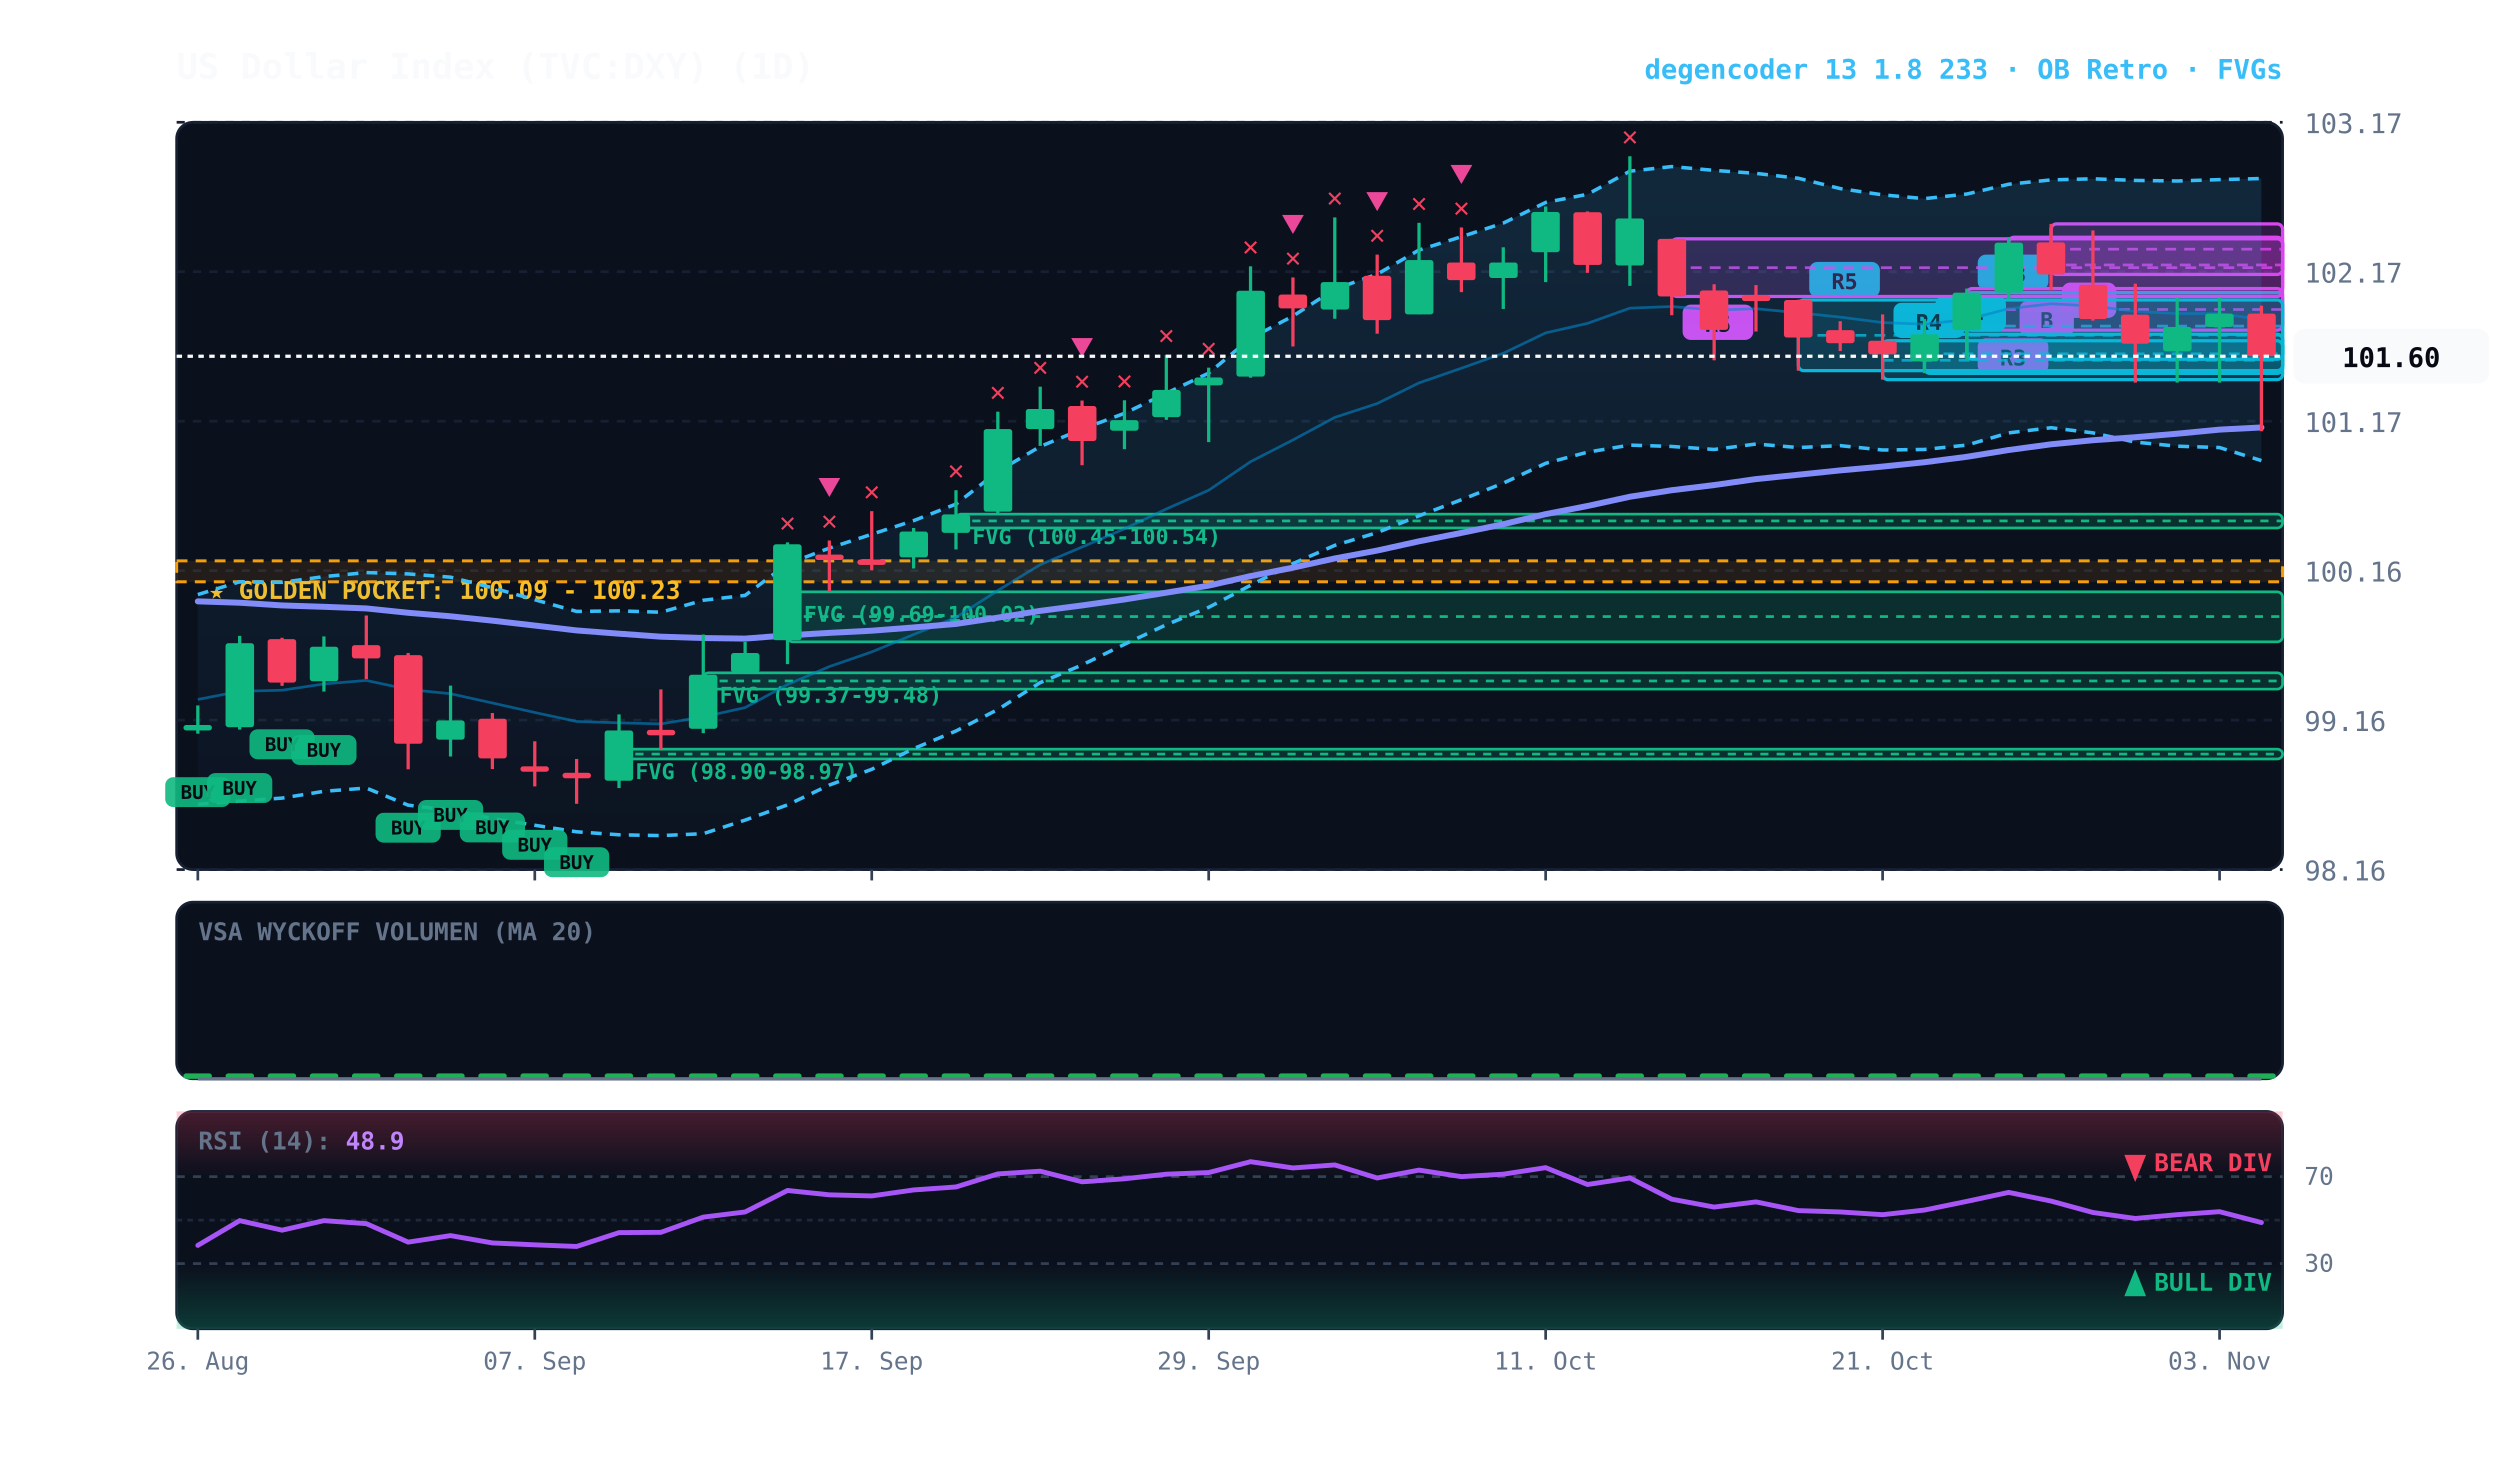
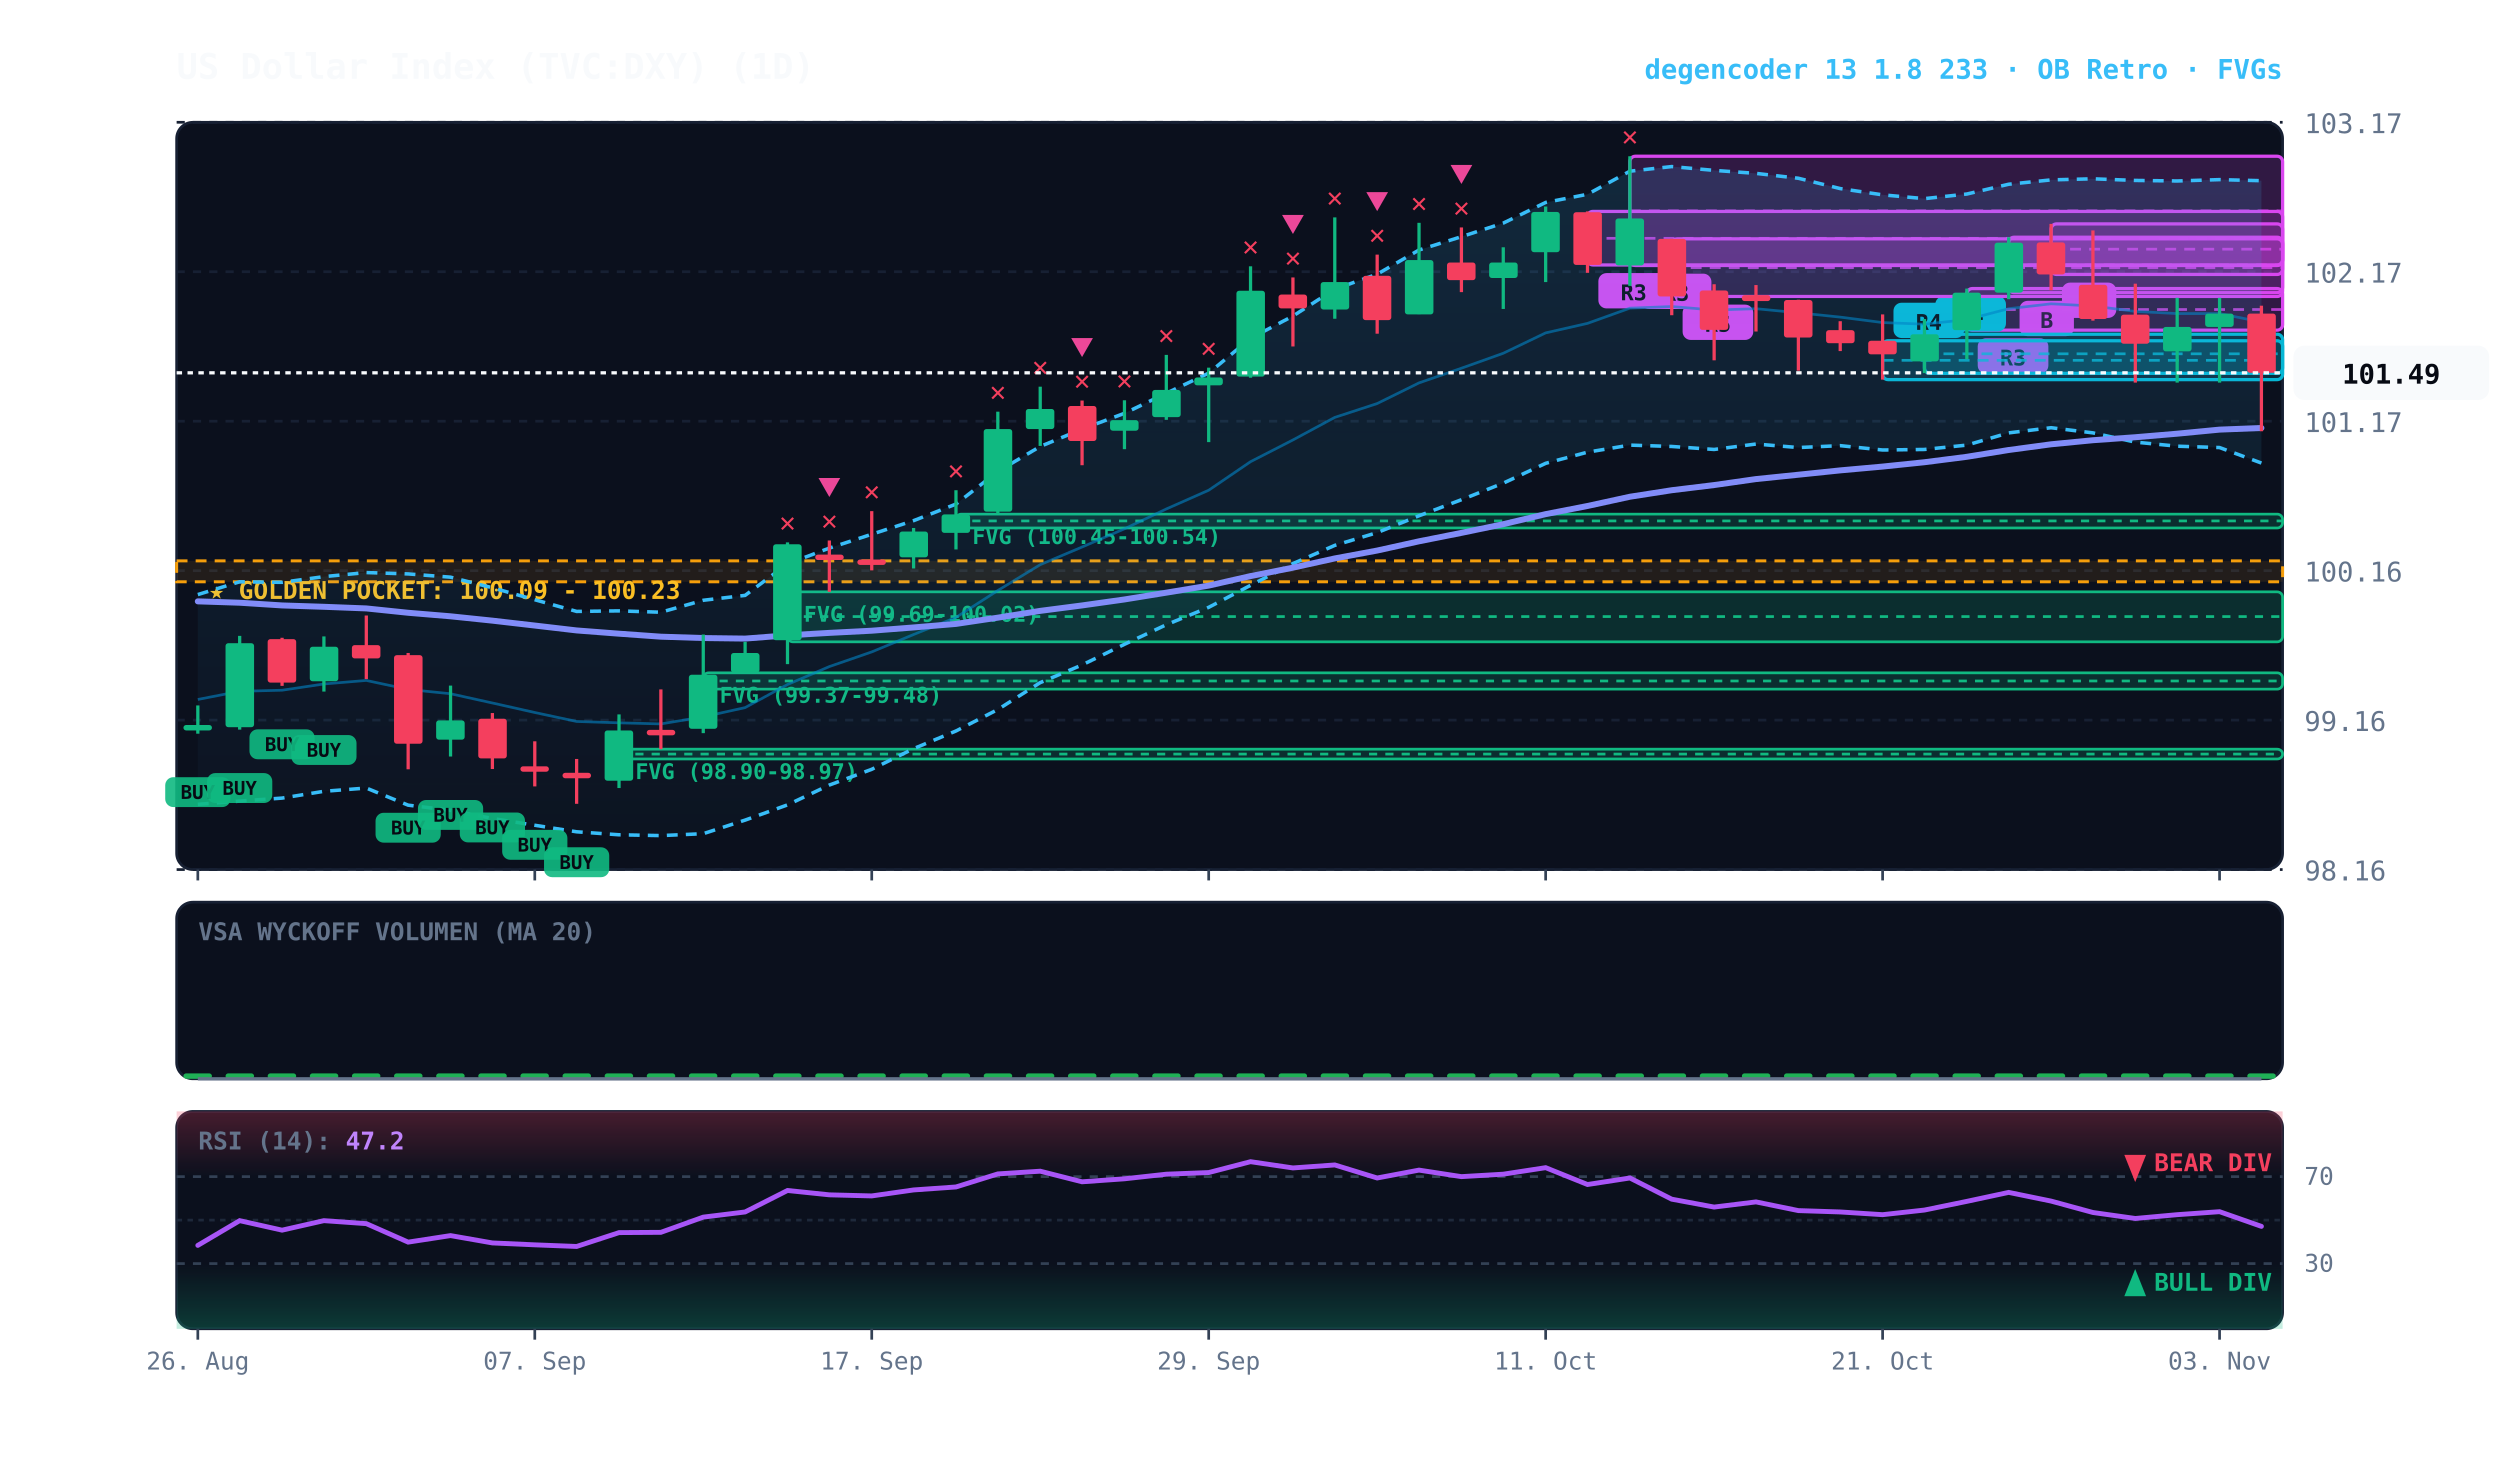
<svg xmlns="http://www.w3.org/2000/svg" viewBox="0 0 920 540" width="100%" height="100%" style="background:#070a13; font-family:'JetBrains Mono', monospace;">
  <defs>
    <linearGradient id="cloud-grad" x1="0%" y1="0%" x2="0%" y2="100%">
      <stop offset="0%" stop-color="#38bdf8" stop-opacity="0.14" />
      <stop offset="100%" stop-color="#38bdf8" stop-opacity="0.02" />
    </linearGradient>
    <linearGradient id="rsi-overbought" x1="0%" y1="0%" x2="0%" y2="100%">
      <stop offset="0%" stop-color="#f43f5e" stop-opacity="0.25" />
      <stop offset="100%" stop-color="#f43f5e" stop-opacity="0.0" />
    </linearGradient>
    <linearGradient id="rsi-oversold" x1="0%" y1="0%" x2="0%" y2="100%">
      <stop offset="0%" stop-color="#10b981" stop-opacity="0.0" />
      <stop offset="100%" stop-color="#10b981" stop-opacity="0.25" />
    </linearGradient>
  </defs>
  <rect x="65" y="45" width="775" height="275" fill="#0b101d" rx="6" stroke="#172033" stroke-width="1" />
  <rect x="65" y="332" width="775" height="65" fill="#0b101d" rx="6" stroke="#172033" stroke-width="1" />
  <rect x="65" y="409" width="775" height="80" fill="#0b101d" rx="6" stroke="#172033" stroke-width="1" />
  <line x1="65" y1="320.0" x2="840" y2="320.0" stroke="#172033" stroke-dasharray="3,3" stroke-width="1" />
  <text x="848" y="324.0" fill="#64748b" font-size="10" text-anchor="start">98.16</text>
  <line x1="65" y1="265.0" x2="840" y2="265.0" stroke="#172033" stroke-dasharray="3,3" stroke-width="1" />
  <text x="848" y="269.0" fill="#64748b" font-size="10" text-anchor="start">99.16</text>
  <line x1="65" y1="210.0" x2="840" y2="210.0" stroke="#172033" stroke-dasharray="3,3" stroke-width="1" />
  <text x="848" y="214.0" fill="#64748b" font-size="10" text-anchor="start">100.16</text>
  <line x1="65" y1="155.0" x2="840" y2="155.0" stroke="#172033" stroke-dasharray="3,3" stroke-width="1" />
  <text x="848" y="159.0" fill="#64748b" font-size="10" text-anchor="start">101.17</text>
  <line x1="65" y1="100.0" x2="840" y2="100.0" stroke="#172033" stroke-dasharray="3,3" stroke-width="1" />
  <text x="848" y="104.0" fill="#64748b" font-size="10" text-anchor="start">102.17</text>
  <line x1="65" y1="45.0" x2="840" y2="45.0" stroke="#172033" stroke-dasharray="3,3" stroke-width="1" />
  <text x="848" y="49.0" fill="#64748b" font-size="10" text-anchor="start">103.17</text>
  <rect x="65" y="206.4" width="775" height="7.7" fill="rgba(245, 158, 11, 0.10)" stroke="#f59e0b" stroke-dasharray="4,3" stroke-width="1.1" />
  <text x="77" y="220.4" fill="#fbbf24" font-size="9" font-weight="bold">★ GOLDEN POCKET: 100.09 - 100.23</text>
  <rect x="351.8" y="189.2" width="488.2" height="5.1" fill="rgba(16, 185, 129, 0.18)" stroke="#10b981" stroke-width="1" rx="2" />
  <line x1="351.8" y1="191.7" x2="840" y2="191.7" stroke="#10b981" stroke-dasharray="3,3" stroke-width="1" />
  <text x="357.8" y="200.2" fill="#10b981" font-size="8" font-weight="bold">FVG (100.45-100.54)</text>
  <rect x="289.8" y="217.8" width="550.2" height="18.4" fill="rgba(16, 185, 129, 0.18)" stroke="#10b981" stroke-width="1" rx="2" />
  <line x1="289.8" y1="226.9" x2="840" y2="226.9" stroke="#10b981" stroke-dasharray="3,3" stroke-width="1" />
  <text x="295.8" y="228.8" fill="#10b981" font-size="8" font-weight="bold">FVG (99.69-100.02)</text>
  <rect x="258.8" y="247.6" width="581.2" height="6.0" fill="rgba(16, 185, 129, 0.18)" stroke="#10b981" stroke-width="1" rx="2" />
  <line x1="258.8" y1="250.6" x2="840" y2="250.6" stroke="#10b981" stroke-dasharray="3,3" stroke-width="1" />
  <text x="264.8" y="258.6" fill="#10b981" font-size="8" font-weight="bold">FVG (99.37-99.48)</text>
  <rect x="227.8" y="275.7" width="612.2" height="3.6" fill="rgba(16, 185, 129, 0.18)" stroke="#10b981" stroke-width="1" rx="2" />
  <line x1="227.8" y1="277.5" x2="840" y2="277.5" stroke="#10b981" stroke-dasharray="3,3" stroke-width="1" />
  <text x="233.8" y="286.7" fill="#10b981" font-size="8" font-weight="bold">FVG (98.90-98.97)</text>
  <rect x="754.8" y="82.4" width="85.2" height="18.6" fill="rgba(217, 70, 239, 0.18)" stroke="#d946ef" stroke-width="1.2" rx="2" />
  <line x1="754.8" y1="91.7" x2="840" y2="91.7" stroke="#d946ef" stroke-dasharray="4,3" stroke-width="1.0" opacity="0.8" />
  <rect x="758.8" y="104.0" width="20" height="13" fill="#d946ef" rx="3" />
  <text x="768.8" y="114.0" fill="#070a13" font-size="8" font-weight="bold" text-anchor="middle">A</text>
  <rect x="739.2" y="87.3" width="100.8" height="20.4" fill="rgba(217, 70, 239, 0.18)" stroke="#d946ef" stroke-width="1.2" rx="2" />
  <line x1="739.2" y1="97.5" x2="840" y2="97.5" stroke="#d946ef" stroke-dasharray="4,3" stroke-width="1.0" opacity="0.8" />
  <rect x="743.2" y="110.7" width="20" height="13" fill="#d946ef" rx="3" />
  <text x="753.2" y="120.7" fill="#070a13" font-size="8" font-weight="bold" text-anchor="middle">B</text>
-   <rect x="723.8" y="107.7" width="116.2" height="24.5" fill="rgba(6, 182, 212, 0.18)" stroke="#06b6d4" stroke-width="1.2" rx="2" />
-   <line x1="723.8" y1="120.0" x2="840" y2="120.0" stroke="#06b6d4" stroke-dasharray="4,3" stroke-width="1.0" opacity="0.8" />
-   <rect x="727.8" y="93.7" width="26" height="13" fill="#06b6d4" rx="3" />
-   <text x="740.8" y="103.7" fill="#070a13" font-size="8" font-weight="bold" text-anchor="middle">R3</text>
  <rect x="723.8" y="106.2" width="116.2" height="15.3" fill="rgba(217, 70, 239, 0.18)" stroke="#d946ef" stroke-width="1.2" rx="2" />
  <line x1="723.8" y1="113.9" x2="840" y2="113.9" stroke="#d946ef" stroke-dasharray="4,3" stroke-width="1.0" opacity="0.8" />
  <rect x="727.8" y="124.5" width="26" height="13" fill="#d946ef" rx="3" />
  <text x="740.8" y="134.5" fill="#070a13" font-size="8" font-weight="bold" text-anchor="middle">R3</text>
  <rect x="708.2" y="123.0" width="131.8" height="14.4" fill="rgba(6, 182, 212, 0.18)" stroke="#06b6d4" stroke-width="1.2" rx="2" />
  <line x1="708.2" y1="130.2" x2="840" y2="130.2" stroke="#06b6d4" stroke-dasharray="4,3" stroke-width="1.0" opacity="0.8" />
  <rect x="712.2" y="109.0" width="26" height="13" fill="#06b6d4" rx="3" />
  <text x="725.2" y="119.0" fill="#070a13" font-size="8" font-weight="bold" text-anchor="middle">R4</text>
  <rect x="692.8" y="125.4" width="147.2" height="14.3" fill="rgba(6, 182, 212, 0.18)" stroke="#06b6d4" stroke-width="1.2" rx="2" />
  <line x1="692.8" y1="132.6" x2="840" y2="132.6" stroke="#06b6d4" stroke-dasharray="4,3" stroke-width="1.0" opacity="0.8" />
  <rect x="696.8" y="111.4" width="26" height="13" fill="#06b6d4" rx="3" />
  <text x="709.8" y="121.4" fill="#070a13" font-size="8" font-weight="bold" text-anchor="middle">R4</text>
-   <rect x="661.8" y="110.4" width="178.2" height="26.0" fill="rgba(6, 182, 212, 0.18)" stroke="#06b6d4" stroke-width="1.2" rx="2" />
-   <line x1="661.8" y1="123.4" x2="840" y2="123.4" stroke="#06b6d4" stroke-dasharray="4,3" stroke-width="1.0" opacity="0.8" />
-   <rect x="665.8" y="96.4" width="26" height="13" fill="#06b6d4" rx="3" />
-   <text x="678.8" y="106.4" fill="#070a13" font-size="8" font-weight="bold" text-anchor="middle">R5</text>
  <rect x="615.2" y="87.9" width="224.8" height="21.2" fill="rgba(217, 70, 239, 0.18)" stroke="#d946ef" stroke-width="1.2" rx="2" />
  <line x1="615.2" y1="98.5" x2="840" y2="98.5" stroke="#d946ef" stroke-dasharray="4,3" stroke-width="1.0" opacity="0.8" />
  <rect x="619.2" y="112.1" width="26" height="13" fill="#d946ef" rx="3" />
  <text x="632.2" y="122.1" fill="#070a13" font-size="8" font-weight="bold" text-anchor="middle">R5</text>
-   <polygon points="72.8,218.8 88.2,214.1 103.8,214.3 119.2,212.2 134.8,210.7 150.2,211.2 165.8,212.4 181.2,216.3 196.8,220.7 212.2,225.0 227.8,224.8 243.2,225.3 258.8,220.9 274.2,219.1 289.8,207.5 305.2,201.7 320.8,196.6 336.2,191.6 351.8,185.5 367.2,173.5 382.8,164.3 398.2,157.9 413.8,152.1 429.2,144.7 444.8,137.3 460.2,124.5 475.8,116.3 491.2,106.4 506.8,100.9 522.2,92.0 537.8,87.1 553.2,82.1 568.8,74.5 584.2,71.5 599.8,63.0 615.2,61.3 630.8,62.7 646.2,63.8 661.8,65.6 677.2,69.4 692.8,71.7 708.2,73.1 723.8,71.4 739.2,67.8 754.8,66.2 770.2,65.8 785.8,66.4 801.2,66.6 816.8,66.1 832.2,65.7 832.2,169.5 816.8,164.7 801.2,164.2 785.8,162.7 770.2,159.3 754.8,157.4 739.2,159.3 723.8,163.8 708.2,165.4 692.8,165.6 677.2,164.0 661.8,164.7 646.2,163.4 630.8,165.4 615.2,164.3 599.8,163.8 584.2,166.4 568.8,170.5 553.2,177.8 537.8,183.9 522.2,189.8 506.8,196.0 491.2,200.7 475.8,207.4 460.2,215.4 444.8,223.5 429.2,229.9 413.8,237.1 398.2,244.7 382.8,251.2 367.2,261.1 351.8,269.0 336.2,275.5 320.8,283.1 305.2,288.9 289.8,296.2 274.2,301.8 258.8,306.8 243.2,307.5 227.8,307.2 212.2,306.1 196.8,303.7 181.2,301.2 165.8,298.2 150.2,296.3 134.8,290.0 119.2,291.2 103.8,293.7 88.2,294.8 72.8,296.0" fill="url(#cloud-grad)" />
-   <polyline points="72.8,218.8 88.2,214.1 103.8,214.3 119.2,212.2 134.8,210.7 150.2,211.2 165.8,212.4 181.2,216.3 196.8,220.7 212.2,225.0 227.8,224.8 243.2,225.3 258.8,220.9 274.2,219.1 289.8,207.5 305.2,201.7 320.8,196.6 336.2,191.6 351.8,185.5 367.2,173.5 382.8,164.3 398.2,157.9 413.8,152.1 429.2,144.7 444.8,137.3 460.2,124.5 475.8,116.3 491.2,106.4 506.8,100.9 522.2,92.0 537.8,87.1 553.2,82.1 568.8,74.5 584.2,71.5 599.8,63.0 615.2,61.3 630.8,62.7 646.2,63.8 661.8,65.6 677.2,69.4 692.8,71.7 708.2,73.1 723.8,71.4 739.2,67.8 754.8,66.2 770.2,65.8 785.8,66.4 801.2,66.6 816.8,66.1 832.2,65.7" fill="none" stroke="#38bdf8" stroke-width="1.3" stroke-dasharray="4,3" />
-   <polyline points="72.8,296.0 88.2,294.8 103.8,293.7 119.2,291.2 134.8,290.0 150.2,296.3 165.8,298.2 181.2,301.2 196.8,303.7 212.2,306.1 227.8,307.2 243.2,307.5 258.8,306.8 274.2,301.8 289.8,296.2 305.2,288.9 320.8,283.1 336.2,275.5 351.8,269.0 367.2,261.1 382.8,251.2 398.2,244.7 413.8,237.1 429.2,229.9 444.8,223.5 460.2,215.4 475.8,207.4 491.2,200.7 506.8,196.0 522.2,189.8 537.8,183.9 553.2,177.8 568.8,170.5 584.2,166.4 599.8,163.8 615.2,164.3 630.8,165.4 646.2,163.4 661.8,164.7 677.2,164.0 692.8,165.6 708.2,165.4 723.8,163.8 739.2,159.3 754.8,157.4 770.2,159.3 785.8,162.7 801.2,164.2 816.8,164.7 832.2,169.5" fill="none" stroke="#38bdf8" stroke-width="1.3" stroke-dasharray="4,3" />
-   <polyline points="72.8,257.4 88.2,254.4 103.8,254.0 119.2,251.7 134.8,250.4 150.2,253.7 165.8,255.3 181.2,258.7 196.8,262.2 212.2,265.5 227.8,266.0 243.2,266.4 258.8,263.8 274.2,260.4 289.8,251.9 305.2,245.3 320.8,239.9 336.2,233.5 351.8,227.2 367.2,217.3 382.8,207.8 398.2,201.3 413.8,194.6 429.2,187.3 444.8,180.4 460.2,169.9 475.8,161.9 491.2,153.6 506.8,148.5 522.2,140.9 537.8,135.5 553.2,130.0 568.8,122.5 584.2,119.0 599.8,113.4 615.2,112.8 630.8,114.1 646.2,113.6 661.8,115.1 677.2,116.7 692.8,118.7 708.2,119.3 723.8,117.6 739.2,113.6 754.8,111.8 770.2,112.6 785.8,114.6 801.2,115.4 816.8,115.4 832.2,117.6" fill="none" stroke="#0284c7" stroke-width="1.0" stroke-opacity="0.6" />
-   <polyline points="72.8,221.3 88.2,221.8 103.8,222.8 119.2,223.3 134.8,223.9 150.2,225.5 165.8,226.8 181.2,228.4 196.8,230.2 212.2,232.0 227.8,233.2 243.2,234.3 258.8,234.8 274.2,235.0 289.8,233.8 305.2,232.9 320.8,232.1 336.2,230.9 351.8,229.6 367.2,227.3 382.8,224.8 398.2,222.8 413.8,220.6 429.2,218.1 444.8,215.5 460.2,212.0 475.8,208.9 491.2,205.5 506.8,202.6 522.2,199.2 537.8,196.1 553.2,192.9 568.8,189.2 584.2,186.2 599.8,182.8 615.2,180.4 630.8,178.5 646.2,176.3 661.8,174.7 677.2,173.1 692.8,171.7 708.2,170.1 723.8,168.1 739.2,165.6 754.8,163.5 770.2,162.0 785.8,160.9 801.2,159.6 816.8,158.1 832.2,157.3" fill="none" stroke="#818cf8" stroke-width="2.2" stroke-linecap="round" />
+   <rect x="599.8" y="57.5" width="240.2" height="40.2" fill="rgba(217, 70, 239, 0.18)" stroke="#d946ef" stroke-width="1.2" rx="2" />
+   <line x1="599.8" y1="77.6" x2="840" y2="77.6" stroke="#d946ef" stroke-dasharray="4,3" stroke-width="1.0" opacity="0.8" />
+   <rect x="603.8" y="100.7" width="26" height="13" fill="#d946ef" rx="3" />
+   <text x="616.8" y="110.7" fill="#070a13" font-size="8" font-weight="bold" text-anchor="middle">R3</text>
+   <rect x="584.2" y="77.8" width="255.8" height="19.7" fill="rgba(217, 70, 239, 0.18)" stroke="#d946ef" stroke-width="1.2" rx="2" />
+   <line x1="584.2" y1="87.7" x2="840" y2="87.7" stroke="#d946ef" stroke-dasharray="4,3" stroke-width="1.0" opacity="0.8" />
+   <rect x="588.2" y="100.5" width="26" height="13" fill="#d946ef" rx="3" />
+   <text x="601.2" y="110.5" fill="#070a13" font-size="8" font-weight="bold" text-anchor="middle">R3</text>
+   <polygon points="72.8,218.8 88.2,214.1 103.8,214.3 119.2,212.2 134.8,210.7 150.2,211.2 165.8,212.4 181.2,216.3 196.8,220.7 212.2,225.0 227.8,224.8 243.2,225.3 258.8,220.9 274.2,219.1 289.8,207.5 305.2,201.7 320.8,196.6 336.2,191.6 351.8,185.5 367.2,173.5 382.8,164.3 398.2,157.9 413.8,152.1 429.2,144.7 444.8,137.3 460.2,124.5 475.8,116.3 491.2,106.4 506.8,100.9 522.2,92.0 537.8,87.1 553.2,82.1 568.8,74.5 584.2,71.5 599.8,63.0 615.2,61.3 630.8,62.7 646.2,63.8 661.8,65.6 677.2,69.4 692.8,71.7 708.2,73.1 723.8,71.4 739.2,67.8 754.8,66.2 770.2,65.8 785.8,66.4 801.2,66.6 816.8,66.1 832.2,66.5 832.2,170.4 816.8,164.7 801.2,164.2 785.8,162.7 770.2,159.3 754.8,157.4 739.2,159.3 723.8,163.8 708.2,165.4 692.8,165.6 677.2,164.0 661.8,164.7 646.2,163.4 630.8,165.4 615.2,164.3 599.8,163.8 584.2,166.4 568.8,170.5 553.2,177.8 537.8,183.9 522.2,189.8 506.8,196.0 491.2,200.7 475.8,207.4 460.2,215.4 444.8,223.5 429.2,229.9 413.8,237.1 398.2,244.7 382.8,251.2 367.2,261.1 351.8,269.0 336.2,275.5 320.8,283.1 305.2,288.9 289.8,296.2 274.2,301.8 258.8,306.8 243.2,307.5 227.8,307.2 212.2,306.1 196.8,303.7 181.2,301.2 165.8,298.2 150.2,296.3 134.8,290.0 119.2,291.2 103.8,293.7 88.2,294.8 72.8,296.0" fill="url(#cloud-grad)" />
+   <polyline points="72.8,218.8 88.2,214.1 103.8,214.3 119.2,212.2 134.8,210.7 150.2,211.2 165.8,212.4 181.2,216.3 196.8,220.7 212.2,225.0 227.8,224.8 243.2,225.3 258.8,220.9 274.2,219.1 289.8,207.5 305.2,201.7 320.8,196.6 336.2,191.6 351.8,185.5 367.2,173.5 382.8,164.3 398.2,157.9 413.8,152.1 429.2,144.7 444.8,137.3 460.2,124.5 475.8,116.3 491.2,106.4 506.8,100.9 522.2,92.0 537.8,87.1 553.2,82.1 568.8,74.5 584.2,71.5 599.8,63.0 615.2,61.3 630.8,62.7 646.2,63.8 661.8,65.6 677.2,69.4 692.8,71.7 708.2,73.1 723.8,71.4 739.2,67.8 754.8,66.2 770.2,65.8 785.8,66.4 801.2,66.6 816.8,66.1 832.2,66.5" fill="none" stroke="#38bdf8" stroke-width="1.3" stroke-dasharray="4,3" />
+   <polyline points="72.8,296.0 88.2,294.8 103.8,293.7 119.2,291.2 134.8,290.0 150.2,296.3 165.8,298.2 181.2,301.2 196.8,303.7 212.2,306.1 227.8,307.2 243.2,307.5 258.8,306.8 274.2,301.8 289.8,296.2 305.2,288.9 320.8,283.1 336.2,275.5 351.8,269.0 367.2,261.1 382.8,251.2 398.2,244.7 413.8,237.1 429.2,229.9 444.8,223.5 460.2,215.4 475.8,207.4 491.2,200.7 506.8,196.0 522.2,189.8 537.8,183.9 553.2,177.8 568.8,170.5 584.2,166.4 599.8,163.8 615.2,164.3 630.8,165.4 646.2,163.4 661.8,164.7 677.2,164.0 692.8,165.6 708.2,165.4 723.8,163.8 739.2,159.3 754.8,157.4 770.2,159.3 785.8,162.7 801.2,164.2 816.8,164.7 832.2,170.4" fill="none" stroke="#38bdf8" stroke-width="1.3" stroke-dasharray="4,3" />
+   <polyline points="72.8,257.4 88.2,254.4 103.8,254.0 119.2,251.7 134.8,250.4 150.2,253.7 165.8,255.3 181.2,258.7 196.8,262.2 212.2,265.5 227.8,266.0 243.2,266.4 258.8,263.8 274.2,260.4 289.8,251.9 305.2,245.3 320.8,239.9 336.2,233.5 351.8,227.2 367.2,217.3 382.8,207.8 398.2,201.3 413.8,194.6 429.2,187.3 444.8,180.4 460.2,169.9 475.8,161.9 491.2,153.6 506.8,148.5 522.2,140.9 537.8,135.5 553.2,130.0 568.8,122.5 584.2,119.0 599.8,113.4 615.2,112.8 630.8,114.1 646.2,113.6 661.8,115.1 677.2,116.7 692.8,118.7 708.2,119.3 723.8,117.6 739.2,113.6 754.8,111.8 770.2,112.6 785.8,114.6 801.2,115.4 816.8,115.4 832.2,118.5" fill="none" stroke="#0284c7" stroke-width="1.0" stroke-opacity="0.6" />
+   <polyline points="72.8,221.3 88.2,221.8 103.8,222.8 119.2,223.3 134.8,223.9 150.2,225.5 165.8,226.8 181.2,228.4 196.8,230.2 212.2,232.0 227.8,233.2 243.2,234.3 258.8,234.8 274.2,235.0 289.8,233.8 305.2,232.9 320.8,232.1 336.2,230.9 351.8,229.6 367.2,227.3 382.8,224.8 398.2,222.8 413.8,220.6 429.2,218.1 444.8,215.5 460.2,212.0 475.8,208.9 491.2,205.5 506.8,202.6 522.2,199.2 537.8,196.1 553.2,192.9 568.8,189.2 584.2,186.2 599.8,182.8 615.2,180.4 630.8,178.5 646.2,176.3 661.8,174.7 677.2,173.1 692.8,171.7 708.2,170.1 723.8,168.1 739.2,165.6 754.8,163.5 770.2,162.0 785.8,160.9 801.2,159.6 816.8,158.1 832.2,157.5" fill="none" stroke="#818cf8" stroke-width="2.2" stroke-linecap="round" />
  <line x1="72.8" y1="259.6" x2="72.8" y2="270.0" stroke="#10b981" stroke-width="1.2" />
  <rect x="67.5" y="266.8" width="10.5" height="2.0" fill="#10b981" rx="1" />
  <rect x="60.8" y="286.0" width="24" height="11" fill="#10b981" rx="3" opacity="0.9" />
  <text x="72.8" y="294.0" fill="#070a13" font-size="7" font-weight="bold" text-anchor="middle">BUY</text>
  <line x1="88.2" y1="234.0" x2="88.2" y2="268.5" stroke="#10b981" stroke-width="1.2" />
  <rect x="83.0" y="236.7" width="10.5" height="30.9" fill="#10b981" rx="1" />
  <rect x="76.2" y="284.5" width="24" height="11" fill="#10b981" rx="3" opacity="0.9" />
  <text x="88.2" y="292.5" fill="#070a13" font-size="7" font-weight="bold" text-anchor="middle">BUY</text>
  <line x1="103.8" y1="234.7" x2="103.8" y2="252.4" stroke="#f43f5e" stroke-width="1.2" />
  <rect x="98.5" y="235.2" width="10.5" height="16.0" fill="#f43f5e" rx="1" />
  <rect x="91.8" y="268.4" width="24" height="11" fill="#10b981" rx="3" opacity="0.9" />
  <text x="103.8" y="276.4" fill="#070a13" font-size="7" font-weight="bold" text-anchor="middle">BUY</text>
  <line x1="119.2" y1="234.2" x2="119.2" y2="254.5" stroke="#10b981" stroke-width="1.2" />
  <rect x="114.0" y="238.0" width="10.5" height="12.7" fill="#10b981" rx="1" />
  <rect x="107.2" y="270.5" width="24" height="11" fill="#10b981" rx="3" opacity="0.9" />
  <text x="119.2" y="278.5" fill="#070a13" font-size="7" font-weight="bold" text-anchor="middle">BUY</text>
  <line x1="134.8" y1="226.5" x2="134.8" y2="249.9" stroke="#f43f5e" stroke-width="1.2" />
  <rect x="129.5" y="237.4" width="10.5" height="4.9" fill="#f43f5e" rx="1" />
  <line x1="150.2" y1="240.3" x2="150.2" y2="283.1" stroke="#f43f5e" stroke-width="1.2" />
  <rect x="145.0" y="241.1" width="10.5" height="32.6" fill="#f43f5e" rx="1" />
  <rect x="138.2" y="299.1" width="24" height="11" fill="#10b981" rx="3" opacity="0.9" />
  <text x="150.2" y="307.1" fill="#070a13" font-size="7" font-weight="bold" text-anchor="middle">BUY</text>
  <line x1="165.8" y1="252.3" x2="165.8" y2="278.4" stroke="#10b981" stroke-width="1.2" />
  <rect x="160.5" y="265.1" width="10.5" height="7.1" fill="#10b981" rx="1" />
  <rect x="153.8" y="294.4" width="24" height="11" fill="#10b981" rx="3" opacity="0.9" />
  <text x="165.8" y="302.4" fill="#070a13" font-size="7" font-weight="bold" text-anchor="middle">BUY</text>
  <line x1="181.2" y1="262.4" x2="181.2" y2="283.0" stroke="#f43f5e" stroke-width="1.2" />
  <rect x="176.0" y="264.5" width="10.5" height="14.6" fill="#f43f5e" rx="1" />
  <rect x="169.2" y="299.0" width="24" height="11" fill="#10b981" rx="3" opacity="0.9" />
  <text x="181.2" y="307.0" fill="#070a13" font-size="7" font-weight="bold" text-anchor="middle">BUY</text>
  <line x1="196.8" y1="272.8" x2="196.8" y2="289.4" stroke="#f43f5e" stroke-width="1.2" />
  <rect x="191.5" y="282.0" width="10.5" height="2.0" fill="#f43f5e" rx="1" />
  <rect x="184.8" y="305.4" width="24" height="11" fill="#10b981" rx="3" opacity="0.9" />
  <text x="196.8" y="313.4" fill="#070a13" font-size="7" font-weight="bold" text-anchor="middle">BUY</text>
  <line x1="212.2" y1="279.3" x2="212.2" y2="295.8" stroke="#f43f5e" stroke-width="1.2" />
  <rect x="207.0" y="284.4" width="10.5" height="2.0" fill="#f43f5e" rx="1" />
  <rect x="200.2" y="311.8" width="24" height="11" fill="#10b981" rx="3" opacity="0.9" />
  <text x="212.2" y="319.8" fill="#070a13" font-size="7" font-weight="bold" text-anchor="middle">BUY</text>
  <line x1="227.8" y1="262.9" x2="227.8" y2="290.0" stroke="#10b981" stroke-width="1.2" />
  <rect x="222.5" y="268.8" width="10.5" height="18.5" fill="#10b981" rx="1" />
  <line x1="243.2" y1="253.7" x2="243.2" y2="275.7" stroke="#f43f5e" stroke-width="1.2" />
  <rect x="238.0" y="268.6" width="10.5" height="2.0" fill="#f43f5e" rx="1" />
  <line x1="258.8" y1="233.5" x2="258.8" y2="269.8" stroke="#10b981" stroke-width="1.2" />
  <rect x="253.5" y="248.3" width="10.5" height="19.9" fill="#10b981" rx="1" />
  <line x1="274.2" y1="236.2" x2="274.2" y2="247.6" stroke="#10b981" stroke-width="1.2" />
  <rect x="269.0" y="240.3" width="10.5" height="7.2" fill="#10b981" rx="1" />
  <line x1="289.8" y1="199.6" x2="289.8" y2="244.4" stroke="#10b981" stroke-width="1.2" />
  <rect x="284.5" y="200.3" width="10.5" height="35.3" fill="#10b981" rx="1" />
  <text x="289.8" y="195.6" fill="#f43f5e" font-size="10" font-weight="bold" text-anchor="middle">✕</text>
  <line x1="305.2" y1="198.9" x2="305.2" y2="217.8" stroke="#f43f5e" stroke-width="1.2" />
  <rect x="300.0" y="204.1" width="10.5" height="2.0" fill="#f43f5e" rx="1" />
  <text x="305.2" y="194.9" fill="#f43f5e" font-size="10" font-weight="bold" text-anchor="middle">✕</text>
  <polygon points="305.2,182.9 301.2,175.9 309.2,175.9" fill="#ec4899" />
  <line x1="320.8" y1="188.1" x2="320.8" y2="209.9" stroke="#f43f5e" stroke-width="1.2" />
  <rect x="315.5" y="205.9" width="10.5" height="2.0" fill="#f43f5e" rx="1" />
  <text x="320.8" y="184.1" fill="#f43f5e" font-size="10" font-weight="bold" text-anchor="middle">✕</text>
  <line x1="336.2" y1="194.3" x2="336.2" y2="209.2" stroke="#10b981" stroke-width="1.2" />
  <rect x="331.0" y="195.6" width="10.5" height="9.5" fill="#10b981" rx="1" />
  <line x1="351.8" y1="180.4" x2="351.8" y2="202.2" stroke="#10b981" stroke-width="1.2" />
  <rect x="346.5" y="189.3" width="10.5" height="6.8" fill="#10b981" rx="1" />
  <text x="351.8" y="176.4" fill="#f43f5e" font-size="10" font-weight="bold" text-anchor="middle">✕</text>
  <line x1="367.2" y1="151.5" x2="367.2" y2="189.2" stroke="#10b981" stroke-width="1.2" />
  <rect x="362.0" y="157.9" width="10.5" height="30.4" fill="#10b981" rx="1" />
  <text x="367.2" y="147.5" fill="#f43f5e" font-size="10" font-weight="bold" text-anchor="middle">✕</text>
  <line x1="382.8" y1="142.3" x2="382.8" y2="164.1" stroke="#10b981" stroke-width="1.2" />
  <rect x="377.5" y="150.5" width="10.5" height="7.4" fill="#10b981" rx="1" />
  <text x="382.8" y="138.3" fill="#f43f5e" font-size="10" font-weight="bold" text-anchor="middle">✕</text>
  <line x1="398.2" y1="147.4" x2="398.2" y2="171.2" stroke="#f43f5e" stroke-width="1.2" />
  <rect x="393.0" y="149.4" width="10.5" height="12.9" fill="#f43f5e" rx="1" />
  <text x="398.2" y="143.4" fill="#f43f5e" font-size="10" font-weight="bold" text-anchor="middle">✕</text>
  <polygon points="398.2,131.4 394.2,124.4 402.2,124.4" fill="#ec4899" />
  <line x1="413.8" y1="147.3" x2="413.8" y2="165.3" stroke="#10b981" stroke-width="1.2" />
  <rect x="408.5" y="154.6" width="10.5" height="3.9" fill="#10b981" rx="1" />
  <text x="413.8" y="143.3" fill="#f43f5e" font-size="10" font-weight="bold" text-anchor="middle">✕</text>
  <line x1="429.2" y1="130.6" x2="429.2" y2="154.5" stroke="#10b981" stroke-width="1.2" />
  <rect x="424.0" y="143.5" width="10.5" height="10.0" fill="#10b981" rx="1" />
  <text x="429.2" y="126.6" fill="#f43f5e" font-size="10" font-weight="bold" text-anchor="middle">✕</text>
  <line x1="444.8" y1="135.3" x2="444.8" y2="162.7" stroke="#10b981" stroke-width="1.2" />
  <rect x="439.5" y="138.9" width="10.5" height="2.9" fill="#10b981" rx="1" />
  <text x="444.8" y="131.3" fill="#f43f5e" font-size="10" font-weight="bold" text-anchor="middle">✕</text>
  <line x1="460.2" y1="98.0" x2="460.2" y2="139.0" stroke="#10b981" stroke-width="1.2" />
  <rect x="455.0" y="107.0" width="10.5" height="31.6" fill="#10b981" rx="1" />
  <text x="460.2" y="94.0" fill="#f43f5e" font-size="10" font-weight="bold" text-anchor="middle">✕</text>
  <line x1="475.8" y1="102.1" x2="475.8" y2="127.5" stroke="#f43f5e" stroke-width="1.2" />
  <rect x="470.5" y="108.4" width="10.5" height="5.1" fill="#f43f5e" rx="1" />
  <text x="475.8" y="98.1" fill="#f43f5e" font-size="10" font-weight="bold" text-anchor="middle">✕</text>
  <polygon points="475.8,86.1 471.8,79.1 479.8,79.1" fill="#ec4899" />
  <line x1="491.2" y1="80.0" x2="491.2" y2="117.3" stroke="#10b981" stroke-width="1.2" />
  <rect x="486.0" y="103.8" width="10.5" height="10.1" fill="#10b981" rx="1" />
  <text x="491.2" y="76.0" fill="#f43f5e" font-size="10" font-weight="bold" text-anchor="middle">✕</text>
  <line x1="506.8" y1="93.7" x2="506.8" y2="122.8" stroke="#f43f5e" stroke-width="1.2" />
  <rect x="501.5" y="101.5" width="10.5" height="16.3" fill="#f43f5e" rx="1" />
  <text x="506.8" y="89.7" fill="#f43f5e" font-size="10" font-weight="bold" text-anchor="middle">✕</text>
  <polygon points="506.8,77.7 502.8,70.7 510.8,70.7" fill="#ec4899" />
  <line x1="522.2" y1="82.0" x2="522.2" y2="115.6" stroke="#10b981" stroke-width="1.2" />
  <rect x="517.0" y="95.7" width="10.5" height="20.0" fill="#10b981" rx="1" />
  <text x="522.2" y="78.0" fill="#f43f5e" font-size="10" font-weight="bold" text-anchor="middle">✕</text>
  <line x1="537.8" y1="83.7" x2="537.8" y2="107.5" stroke="#f43f5e" stroke-width="1.2" />
  <rect x="532.5" y="96.6" width="10.5" height="6.5" fill="#f43f5e" rx="1" />
  <text x="537.8" y="79.7" fill="#f43f5e" font-size="10" font-weight="bold" text-anchor="middle">✕</text>
  <polygon points="537.8,67.7 533.8,60.7 541.8,60.7" fill="#ec4899" />
  <line x1="553.2" y1="91.0" x2="553.2" y2="113.7" stroke="#10b981" stroke-width="1.2" />
  <rect x="548.0" y="96.6" width="10.5" height="5.7" fill="#10b981" rx="1" />
  <line x1="568.8" y1="76.0" x2="568.8" y2="103.8" stroke="#10b981" stroke-width="1.2" />
  <rect x="563.5" y="78.0" width="10.5" height="14.8" fill="#10b981" rx="1" />
  <line x1="584.2" y1="77.8" x2="584.2" y2="100.4" stroke="#f43f5e" stroke-width="1.2" />
  <rect x="579.0" y="78.1" width="10.5" height="19.4" fill="#f43f5e" rx="1" />
  <line x1="599.8" y1="57.5" x2="599.8" y2="105.2" stroke="#10b981" stroke-width="1.2" />
  <rect x="594.5" y="80.4" width="10.5" height="17.3" fill="#10b981" rx="1" />
  <text x="599.8" y="53.5" fill="#f43f5e" font-size="10" font-weight="bold" text-anchor="middle">✕</text>
  <line x1="615.2" y1="87.9" x2="615.2" y2="116.0" stroke="#f43f5e" stroke-width="1.2" />
  <rect x="610.0" y="87.9" width="10.5" height="21.2" fill="#f43f5e" rx="1" />
  <line x1="630.8" y1="104.6" x2="630.8" y2="132.6" stroke="#f43f5e" stroke-width="1.2" />
  <rect x="625.5" y="106.9" width="10.5" height="14.5" fill="#f43f5e" rx="1" />
  <line x1="646.2" y1="104.9" x2="646.2" y2="122.0" stroke="#f43f5e" stroke-width="1.2" />
  <rect x="641.0" y="108.6" width="10.5" height="2.2" fill="#f43f5e" rx="1" />
  <line x1="661.8" y1="110.3" x2="661.8" y2="136.4" stroke="#f43f5e" stroke-width="1.2" />
  <rect x="656.5" y="110.4" width="10.5" height="13.8" fill="#f43f5e" rx="1" />
  <line x1="677.2" y1="118.2" x2="677.2" y2="129.2" stroke="#f43f5e" stroke-width="1.2" />
  <rect x="672.0" y="121.5" width="10.5" height="4.8" fill="#f43f5e" rx="1" />
  <line x1="692.8" y1="115.7" x2="692.8" y2="139.7" stroke="#f43f5e" stroke-width="1.2" />
  <rect x="687.5" y="125.4" width="10.5" height="5.0" fill="#f43f5e" rx="1" />
  <line x1="708.2" y1="117.4" x2="708.2" y2="137.3" stroke="#10b981" stroke-width="1.2" />
  <rect x="703.0" y="123.0" width="10.5" height="10.0" fill="#10b981" rx="1" />
  <line x1="723.8" y1="106.2" x2="723.8" y2="132.2" stroke="#10b981" stroke-width="1.2" />
  <rect x="718.5" y="107.7" width="10.5" height="13.8" fill="#10b981" rx="1" />
  <line x1="739.2" y1="87.3" x2="739.2" y2="110.1" stroke="#10b981" stroke-width="1.2" />
  <rect x="734.0" y="89.3" width="10.5" height="18.4" fill="#10b981" rx="1" />
  <line x1="754.8" y1="82.4" x2="754.8" y2="106.8" stroke="#f43f5e" stroke-width="1.2" />
  <rect x="749.5" y="89.2" width="10.5" height="11.8" fill="#f43f5e" rx="1" />
  <line x1="770.2" y1="84.8" x2="770.2" y2="118.0" stroke="#f43f5e" stroke-width="1.2" />
  <rect x="765.0" y="104.8" width="10.5" height="12.6" fill="#f43f5e" rx="1" />
  <line x1="785.8" y1="104.4" x2="785.8" y2="140.8" stroke="#f43f5e" stroke-width="1.2" />
  <rect x="780.5" y="115.8" width="10.5" height="10.7" fill="#f43f5e" rx="1" />
  <line x1="801.2" y1="109.6" x2="801.2" y2="140.8" stroke="#10b981" stroke-width="1.2" />
  <rect x="796.0" y="120.3" width="10.5" height="9.0" fill="#10b981" rx="1" />
  <line x1="816.8" y1="109.6" x2="816.8" y2="140.8" stroke="#10b981" stroke-width="1.2" />
  <rect x="811.5" y="115.4" width="10.5" height="4.9" fill="#10b981" rx="1" />
  <line x1="832.2" y1="112.5" x2="832.2" y2="158.7" stroke="#f43f5e" stroke-width="1.2" />
-   <rect x="827.0" y="115.4" width="10.5" height="15.7" fill="#f43f5e" rx="1" />
-   <line x1="65" y1="131.1" x2="840" y2="131.1" stroke="#f8fafc" stroke-width="1.2" stroke-dasharray="2,2" />
-   <rect x="844" y="121.1" width="72" height="20" fill="#f8fafc" rx="4" />
-   <text x="880" y="135.1" fill="#070a13" font-size="10" font-weight="bold" text-anchor="middle">101.60</text>
+   <rect x="827.0" y="115.4" width="10.5" height="21.8" fill="#f43f5e" rx="1" />
+   <line x1="65" y1="137.2" x2="840" y2="137.2" stroke="#f8fafc" stroke-width="1.2" stroke-dasharray="2,2" />
+   <rect x="844" y="127.2" width="72" height="20" fill="#f8fafc" rx="4" />
+   <text x="880" y="141.2" fill="#070a13" font-size="10" font-weight="bold" text-anchor="middle">101.49</text>
  <text x="73" y="346" fill="#64748b" font-size="9" font-weight="bold">VSA WYCKOFF VOLUMEN (MA 20)</text>
  <rect x="67.5" y="395.0" width="10.5" height="2.0" fill="#22c55e" opacity="0.88" rx="1" />
  <rect x="83.0" y="395.0" width="10.5" height="2.0" fill="#22c55e" opacity="0.88" rx="1" />
  <rect x="98.5" y="395.0" width="10.5" height="2.0" fill="#22c55e" opacity="0.88" rx="1" />
  <rect x="114.0" y="395.0" width="10.5" height="2.0" fill="#22c55e" opacity="0.88" rx="1" />
  <rect x="129.5" y="395.0" width="10.5" height="2.0" fill="#22c55e" opacity="0.88" rx="1" />
  <rect x="145.0" y="395.0" width="10.5" height="2.0" fill="#22c55e" opacity="0.88" rx="1" />
  <rect x="160.5" y="395.0" width="10.5" height="2.0" fill="#22c55e" opacity="0.88" rx="1" />
  <rect x="176.0" y="395.0" width="10.5" height="2.0" fill="#22c55e" opacity="0.88" rx="1" />
  <rect x="191.5" y="395.0" width="10.5" height="2.0" fill="#22c55e" opacity="0.88" rx="1" />
  <rect x="207.0" y="395.0" width="10.5" height="2.0" fill="#22c55e" opacity="0.88" rx="1" />
  <rect x="222.5" y="395.0" width="10.5" height="2.0" fill="#22c55e" opacity="0.88" rx="1" />
  <rect x="238.0" y="395.0" width="10.5" height="2.0" fill="#22c55e" opacity="0.88" rx="1" />
  <rect x="253.5" y="395.0" width="10.5" height="2.0" fill="#22c55e" opacity="0.88" rx="1" />
  <rect x="269.0" y="395.0" width="10.5" height="2.0" fill="#22c55e" opacity="0.88" rx="1" />
  <rect x="284.5" y="395.0" width="10.5" height="2.0" fill="#22c55e" opacity="0.88" rx="1" />
  <rect x="300.0" y="395.0" width="10.5" height="2.0" fill="#22c55e" opacity="0.88" rx="1" />
  <rect x="315.5" y="395.0" width="10.5" height="2.0" fill="#22c55e" opacity="0.88" rx="1" />
  <rect x="331.0" y="395.0" width="10.5" height="2.0" fill="#22c55e" opacity="0.88" rx="1" />
  <rect x="346.5" y="395.0" width="10.5" height="2.0" fill="#22c55e" opacity="0.88" rx="1" />
  <rect x="362.0" y="395.0" width="10.5" height="2.0" fill="#22c55e" opacity="0.88" rx="1" />
  <rect x="377.5" y="395.0" width="10.5" height="2.0" fill="#22c55e" opacity="0.88" rx="1" />
  <rect x="393.0" y="395.0" width="10.5" height="2.0" fill="#22c55e" opacity="0.88" rx="1" />
  <rect x="408.5" y="395.0" width="10.5" height="2.0" fill="#22c55e" opacity="0.88" rx="1" />
  <rect x="424.0" y="395.0" width="10.5" height="2.0" fill="#22c55e" opacity="0.88" rx="1" />
  <rect x="439.5" y="395.0" width="10.5" height="2.0" fill="#22c55e" opacity="0.88" rx="1" />
  <rect x="455.0" y="395.0" width="10.5" height="2.0" fill="#22c55e" opacity="0.88" rx="1" />
  <rect x="470.5" y="395.0" width="10.5" height="2.0" fill="#22c55e" opacity="0.88" rx="1" />
  <rect x="486.0" y="395.0" width="10.5" height="2.0" fill="#22c55e" opacity="0.88" rx="1" />
  <rect x="501.5" y="395.0" width="10.5" height="2.0" fill="#22c55e" opacity="0.88" rx="1" />
  <rect x="517.0" y="395.0" width="10.5" height="2.0" fill="#22c55e" opacity="0.88" rx="1" />
  <rect x="532.5" y="395.0" width="10.5" height="2.0" fill="#22c55e" opacity="0.88" rx="1" />
  <rect x="548.0" y="395.0" width="10.5" height="2.0" fill="#22c55e" opacity="0.88" rx="1" />
  <rect x="563.5" y="395.0" width="10.5" height="2.0" fill="#22c55e" opacity="0.88" rx="1" />
  <rect x="579.0" y="395.0" width="10.5" height="2.0" fill="#22c55e" opacity="0.88" rx="1" />
  <rect x="594.5" y="395.0" width="10.5" height="2.0" fill="#22c55e" opacity="0.88" rx="1" />
  <rect x="610.0" y="395.0" width="10.5" height="2.0" fill="#22c55e" opacity="0.88" rx="1" />
  <rect x="625.5" y="395.0" width="10.5" height="2.0" fill="#22c55e" opacity="0.88" rx="1" />
  <rect x="641.0" y="395.0" width="10.5" height="2.0" fill="#22c55e" opacity="0.88" rx="1" />
  <rect x="656.5" y="395.0" width="10.5" height="2.0" fill="#22c55e" opacity="0.88" rx="1" />
  <rect x="672.0" y="395.0" width="10.5" height="2.0" fill="#22c55e" opacity="0.88" rx="1" />
  <rect x="687.5" y="395.0" width="10.5" height="2.0" fill="#22c55e" opacity="0.88" rx="1" />
  <rect x="703.0" y="395.0" width="10.5" height="2.0" fill="#22c55e" opacity="0.88" rx="1" />
  <rect x="718.5" y="395.0" width="10.5" height="2.0" fill="#22c55e" opacity="0.88" rx="1" />
  <rect x="734.0" y="395.0" width="10.5" height="2.0" fill="#22c55e" opacity="0.88" rx="1" />
  <rect x="749.5" y="395.0" width="10.5" height="2.0" fill="#22c55e" opacity="0.88" rx="1" />
  <rect x="765.0" y="395.0" width="10.5" height="2.0" fill="#22c55e" opacity="0.88" rx="1" />
  <rect x="780.5" y="395.0" width="10.5" height="2.0" fill="#22c55e" opacity="0.88" rx="1" />
  <rect x="796.0" y="395.0" width="10.5" height="2.0" fill="#22c55e" opacity="0.88" rx="1" />
  <rect x="811.5" y="395.0" width="10.5" height="2.0" fill="#22c55e" opacity="0.88" rx="1" />
  <rect x="827.0" y="395.0" width="10.5" height="2.0" fill="#22c55e" opacity="0.88" rx="1" />
  <polyline points="72.8,397.0 88.2,397.0 103.8,397.0 119.2,397.0 134.8,397.0 150.2,397.0 165.8,397.0 181.2,397.0 196.8,397.0 212.2,397.0 227.8,397.0 243.2,397.0 258.8,397.0 274.2,397.0 289.8,397.0 305.2,397.0 320.8,397.0 336.2,397.0 351.8,397.0 367.2,397.0 382.8,397.0 398.2,397.0 413.8,397.0 429.2,397.0 444.8,397.0 460.2,397.0 475.8,397.0 491.2,397.0 506.8,397.0 522.2,397.0 537.8,397.0 553.2,397.0 568.8,397.0 584.2,397.0 599.8,397.0 615.2,397.0 630.8,397.0 646.2,397.0 661.8,397.0 677.2,397.0 692.8,397.0 708.2,397.0 723.8,397.0 739.2,397.0 754.8,397.0 770.2,397.0 785.8,397.0 801.2,397.0 816.8,397.0 832.2,397.0" fill="none" stroke="#64748b" stroke-width="1.2" />
  <rect x="65" y="409" width="775" height="24.0" fill="url(#rsi-overbought)" />
  <rect x="65" y="465.0" width="775" height="24.0" fill="url(#rsi-oversold)" />
  <line x1="65" y1="433.0" x2="840" y2="433.0" stroke="#334155" stroke-dasharray="3,3" stroke-width="1" />
  <text x="848" y="436.0" fill="#64748b" font-size="9">70</text>
  <line x1="65" y1="449.0" x2="840" y2="449.0" stroke="#1e293b" stroke-dasharray="2,2" stroke-width="1" />
  <line x1="65" y1="465.0" x2="840" y2="465.0" stroke="#334155" stroke-dasharray="3,3" stroke-width="1" />
  <text x="848" y="468.0" fill="#64748b" font-size="9">30</text>
-   <polyline points="72.8,458.3 88.2,449.2 103.8,452.7 119.2,449.2 134.8,450.3 150.2,457.1 165.8,454.7 181.2,457.4 196.8,458.1 212.2,458.7 227.8,453.6 243.2,453.5 258.8,447.9 274.2,446.0 289.8,438.1 305.2,439.7 320.8,440.1 336.2,437.9 351.8,436.8 367.2,432.0 382.8,431.0 398.2,434.9 413.8,433.8 429.2,432.1 444.8,431.5 460.2,427.5 475.8,429.8 491.2,428.7 506.8,433.5 522.2,430.6 537.8,433.0 553.2,432.1 568.8,429.7 584.2,435.9 599.8,433.5 615.2,441.3 630.8,444.2 646.2,442.3 661.8,445.5 677.2,446.0 692.8,447.0 708.2,445.3 723.8,442.1 739.2,438.8 754.8,442.0 770.2,446.2 785.8,448.4 801.2,447.0 816.8,445.9 832.2,449.9" fill="none" stroke="#a855f7" stroke-width="1.8" stroke-linecap="round" />
+   <polyline points="72.8,458.3 88.2,449.2 103.8,452.7 119.2,449.2 134.8,450.3 150.2,457.1 165.8,454.7 181.2,457.4 196.8,458.1 212.2,458.7 227.8,453.6 243.2,453.5 258.8,447.9 274.2,446.0 289.8,438.1 305.2,439.7 320.8,440.1 336.2,437.9 351.8,436.8 367.2,432.0 382.8,431.0 398.2,434.9 413.8,433.8 429.2,432.1 444.8,431.5 460.2,427.5 475.8,429.8 491.2,428.7 506.8,433.5 522.2,430.6 537.8,433.0 553.2,432.1 568.8,429.7 584.2,435.9 599.8,433.5 615.2,441.3 630.8,444.2 646.2,442.3 661.8,445.5 677.2,446.0 692.8,447.0 708.2,445.3 723.8,442.1 739.2,438.8 754.8,442.0 770.2,446.2 785.8,448.4 801.2,447.0 816.8,445.9 832.2,451.3" fill="none" stroke="#a855f7" stroke-width="1.8" stroke-linecap="round" />
  <g transform="translate(785.75, 477)">
    <path d="M 0 -10 L 4 0 L -4 0 Z" fill="#10b981" />
    <text x="7" y="-2" fill="#10b981" font-size="9" font-weight="bold">BULL DIV</text>
  </g>
  <g transform="translate(785.75, 425)">
    <path d="M 0 10 L 4 0 L -4 0 Z" fill="#f43f5e" />
    <text x="7" y="6" fill="#f43f5e" font-size="9" font-weight="bold">BEAR DIV</text>
  </g>
-   <text x="73" y="423" fill="#64748b" font-size="9" font-weight="bold">RSI (14): <tspan fill="#c084fc">48.9</tspan>
+   <text x="73" y="423" fill="#64748b" font-size="9" font-weight="bold">RSI (14): <tspan fill="#c084fc">47.2</tspan>
  </text>
  <line x1="72.8" y1="320" x2="72.8" y2="324" stroke="#334155" stroke-width="1" />
  <line x1="72.8" y1="489" x2="72.8" y2="493" stroke="#334155" stroke-width="1" />
  <text x="72.8" y="504" fill="#64748b" font-size="9" text-anchor="middle">26. Aug</text>
  <line x1="196.8" y1="320" x2="196.8" y2="324" stroke="#334155" stroke-width="1" />
  <line x1="196.8" y1="489" x2="196.8" y2="493" stroke="#334155" stroke-width="1" />
  <text x="196.8" y="504" fill="#64748b" font-size="9" text-anchor="middle">07. Sep</text>
  <line x1="320.8" y1="320" x2="320.8" y2="324" stroke="#334155" stroke-width="1" />
  <line x1="320.8" y1="489" x2="320.8" y2="493" stroke="#334155" stroke-width="1" />
  <text x="320.8" y="504" fill="#64748b" font-size="9" text-anchor="middle">17. Sep</text>
  <line x1="444.8" y1="320" x2="444.8" y2="324" stroke="#334155" stroke-width="1" />
  <line x1="444.8" y1="489" x2="444.8" y2="493" stroke="#334155" stroke-width="1" />
  <text x="444.8" y="504" fill="#64748b" font-size="9" text-anchor="middle">29. Sep</text>
  <line x1="568.8" y1="320" x2="568.8" y2="324" stroke="#334155" stroke-width="1" />
  <line x1="568.8" y1="489" x2="568.8" y2="493" stroke="#334155" stroke-width="1" />
  <text x="568.8" y="504" fill="#64748b" font-size="9" text-anchor="middle">11. Oct</text>
  <line x1="692.8" y1="320" x2="692.8" y2="324" stroke="#334155" stroke-width="1" />
  <line x1="692.8" y1="489" x2="692.8" y2="493" stroke="#334155" stroke-width="1" />
  <text x="692.8" y="504" fill="#64748b" font-size="9" text-anchor="middle">21. Oct</text>
  <line x1="816.8" y1="320" x2="816.8" y2="324" stroke="#334155" stroke-width="1" />
  <line x1="816.8" y1="489" x2="816.8" y2="493" stroke="#334155" stroke-width="1" />
  <text x="816.8" y="504" fill="#64748b" font-size="9" text-anchor="middle">03. Nov</text>
  <text x="65" y="29" fill="#f8fafc" font-size="13" font-weight="bold">US Dollar Index (TVC:DXY) (1D)</text>
  <text x="840" y="29" fill="#38bdf8" font-size="10" font-weight="bold" text-anchor="end">degencoder 13 1.8 233 · OB Retro · FVGs</text>
</svg>
